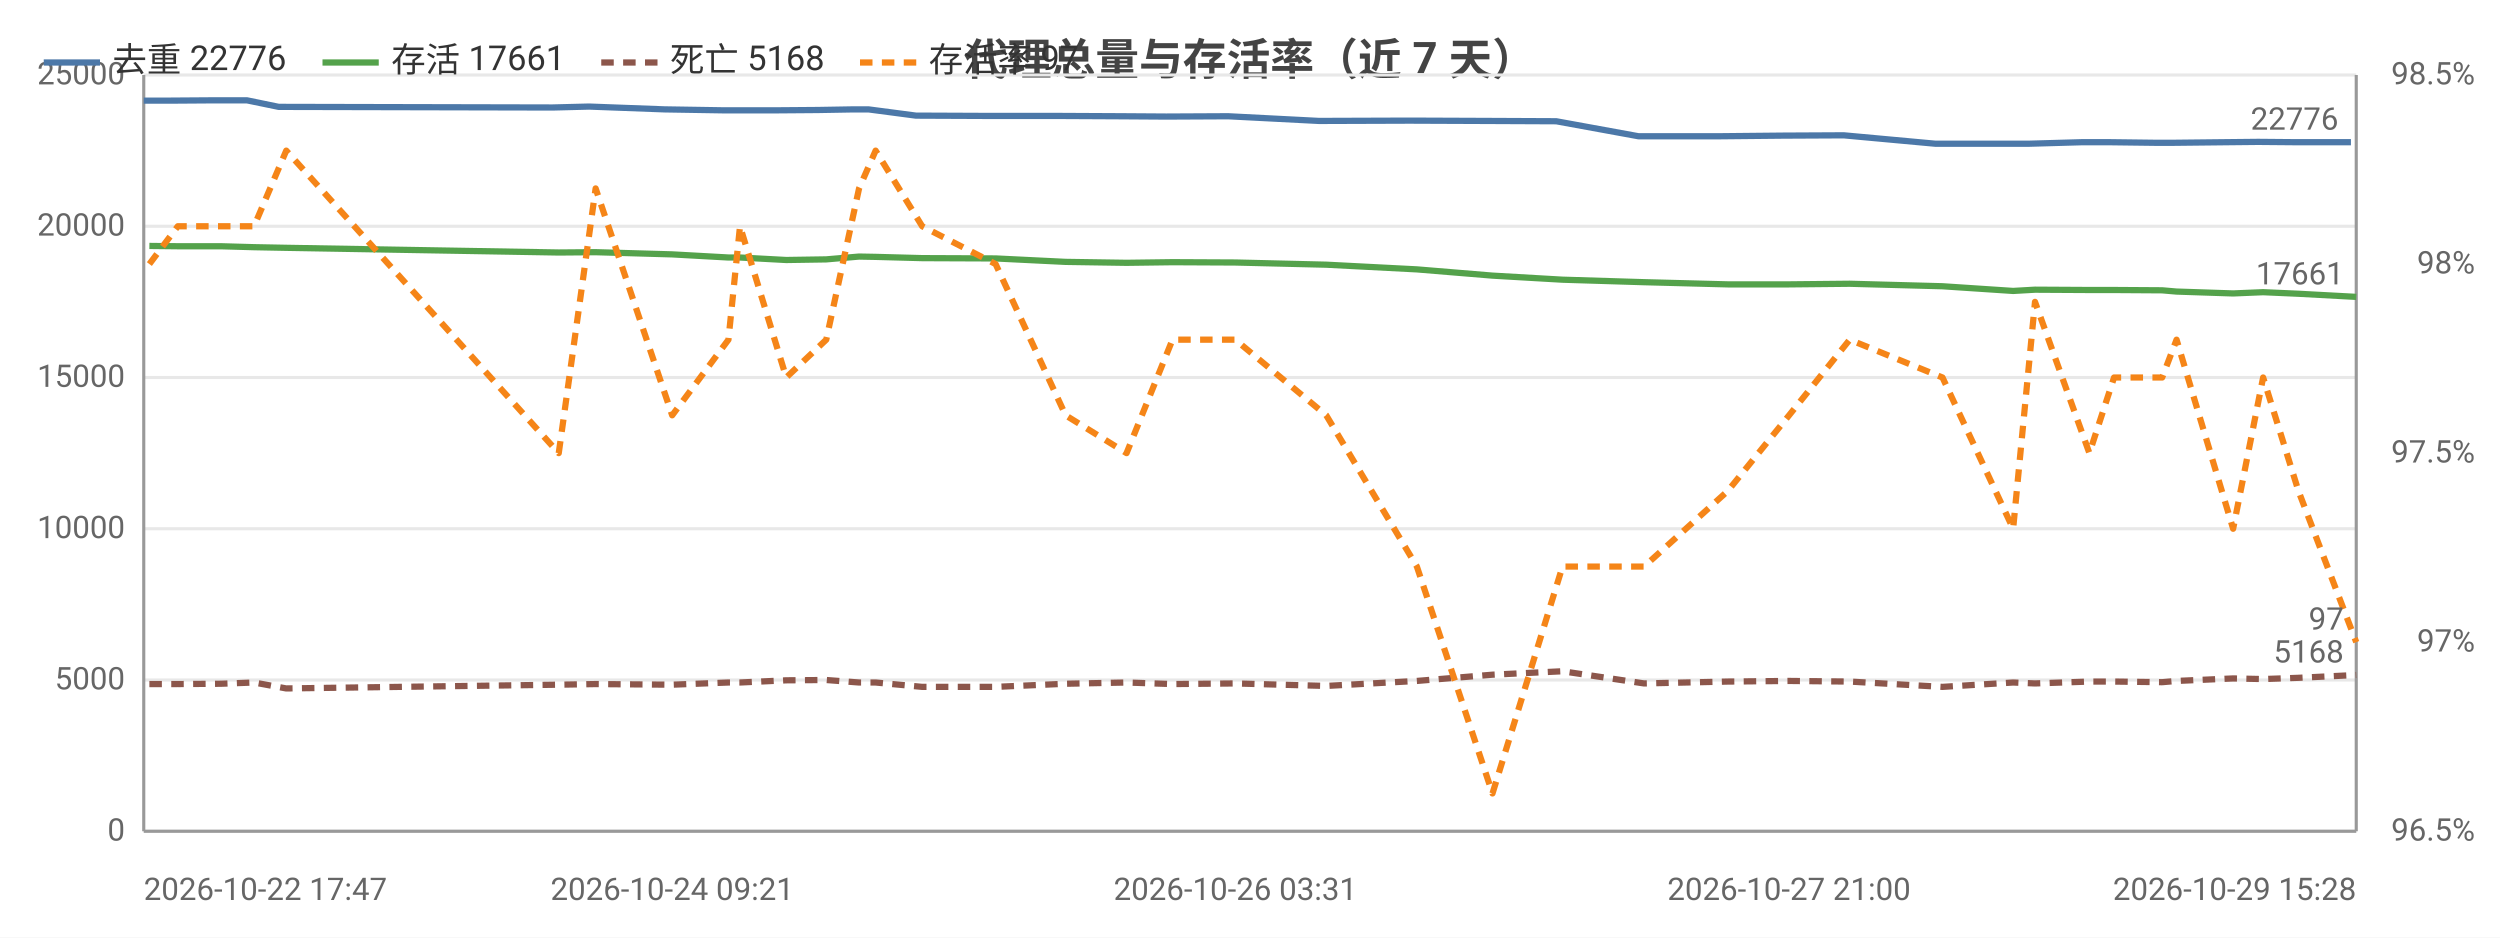
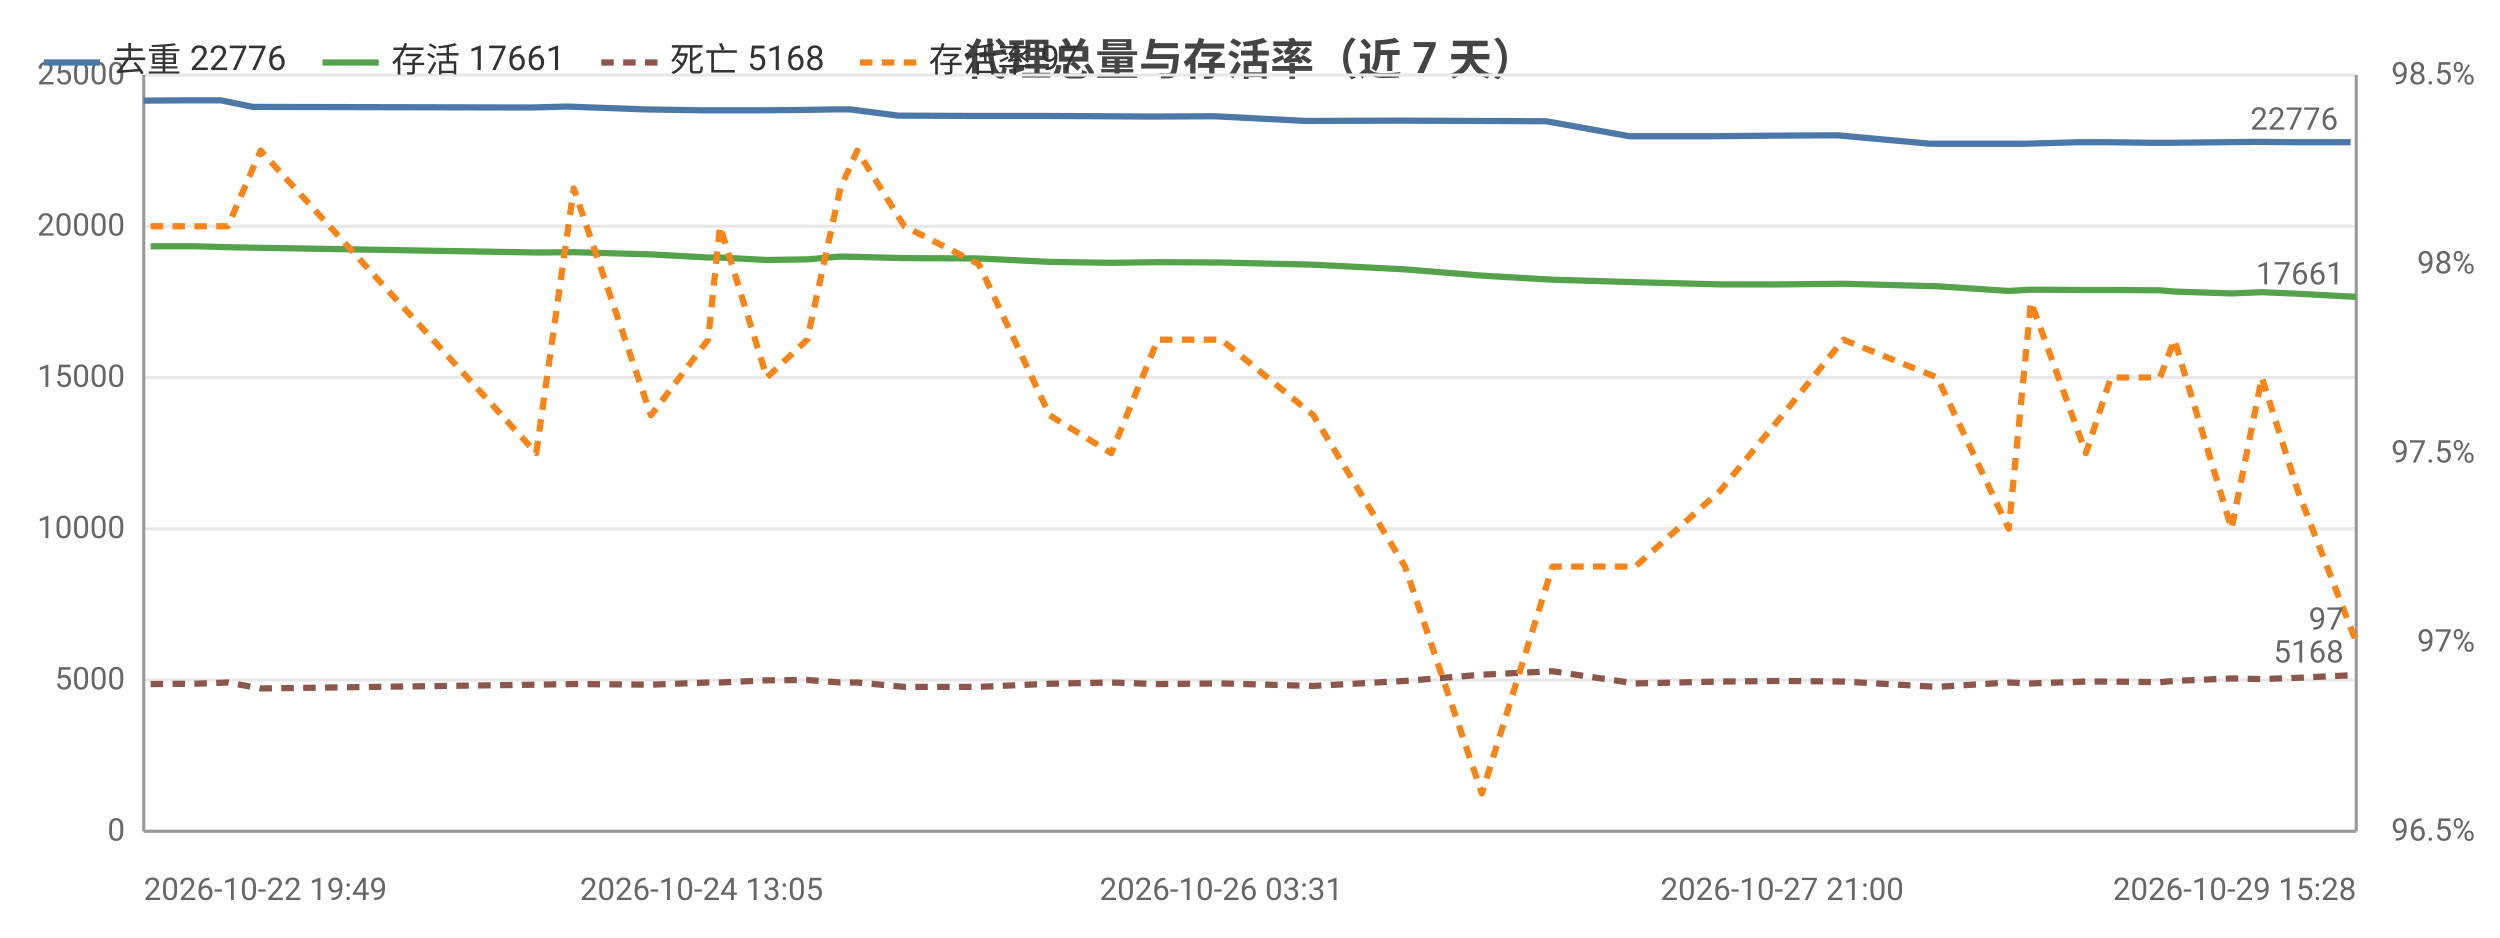
<svg xmlns="http://www.w3.org/2000/svg" width="800" height="300" viewBox="0 0 800 300">
  <rect width="800" height="300" fill="#ffffff" />
  <style>text{font-family:system-ui,-apple-system,'Segoe UI',Roboto,'PingFang SC','Microsoft YaHei','Noto Sans CJK SC',sans-serif}.g{stroke:#e8e8e8;stroke-width:1}.a{stroke:#999;stroke-width:1}.t{font-size:10px;fill:#666}.m{font-size:10px;text-anchor:middle;fill:#666}.e{font-size:10px;text-anchor:end;fill:#666}.l{font-size:11px;fill:#333}.tt{font-size:14px;font-weight:600;text-anchor:middle;fill:#444}.em{font-size:13px;text-anchor:middle;fill:#999}</style>
  <text class="tt" x="400.0" y="24">代理总量与存活率（近 7 天）</text>
  <line class="g" x1="46" y1="266" x2="754" y2="266" />
  <text class="e" x="40" y="269">0</text>
  <line class="g" x1="46" y1="217.6" x2="754" y2="217.6" />
  <text class="e" x="40" y="220.6">5000</text>
  <line class="g" x1="46" y1="169.2" x2="754" y2="169.2" />
  <text class="e" x="40" y="172.2">10000</text>
  <line class="g" x1="46" y1="120.8" x2="754" y2="120.8" />
  <text class="e" x="40" y="123.8">15000</text>
  <line class="g" x1="46" y1="72.4" x2="754" y2="72.4" />
  <text class="e" x="40" y="75.4">20000</text>
  <line class="g" x1="46" y1="24" x2="754" y2="24" />
  <text class="e" x="40" y="27">25000</text>
  <text class="e" x="792" y="269">96.5%</text>
  <text class="e" x="792" y="208.5">97%</text>
  <text class="e" x="792" y="148">97.5%</text>
  <text class="e" x="792" y="87.5">98%</text>
  <text class="e" x="792" y="27">98.5%</text>
  <line class="a" x1="754" y1="24" x2="754" y2="266" />
  <line class="a" x1="46" y1="24" x2="46" y2="266" />
  <line class="a" x1="46" y1="266" x2="754" y2="266" />
-   <polyline fill="none" stroke="#4c78a8" stroke-width="2" stroke-linejoin="round" points="46,32.2 54.7,32.2 68.7,32.1 79.0,32.1 89.2,34.2 176.8,34.4 188.5,34.1 212.7,35.0 231.1,35.3 234.6,35.3 249.1,35.3 261.8,35.2 273.1,35.0 277.9,35.0 293.1,37.0 316.5,37.1 338.7,37.1 358.5,37.2 373.2,37.3 393.0,37.2 422.1,38.7 451.1,38.6 475.9,38.7 498.0,38.8 524.3,43.6 550.5,43.6 570.5,43.4 590.0,43.3 619.4,46.0 642.3,46.0 649.0,46.0 666.4,45.5 674.6,45.5 690.3,45.7 694.8,45.7 712.9,45.5 722.6,45.4 734.0,45.5 752.3,45.5" />
+   <polyline fill="none" stroke="#4c78a8" stroke-width="2" stroke-linejoin="round" points="46,32.2 60.1,32.1 70.6,32.1 80.9,34.2 169.6,34.4 181.5,34.1 206.0,35.0 224.5,35.3 228.1,35.3 242.8,35.3 255.6,35.2 267.1,35.0 272.0,35.0 287.4,37.0 311.0,37.1 333.6,37.1 353.6,37.2 368.5,37.3 388.5,37.2 417.9,38.7 447.3,38.6 472.4,38.7 494.8,38.8 521.4,43.6 548.0,43.6 568.2,43.4 588.0,43.3 617.7,46.0 640.9,46.0 647.7,46.0 665.3,45.5 673.6,45.5 689.5,45.7 694.1,45.7 712.3,45.5 722.2,45.4 733.7,45.5 752.2,45.5" />
  <circle cx="46" cy="32.2" r="4" fill="transparent" />
-   <circle cx="68.7" cy="32.1" r="4" fill="transparent" />
-   <circle cx="89.2" cy="34.2" r="4" fill="transparent" />
-   <circle cx="188.5" cy="34.1" r="4" fill="transparent" />
-   <circle cx="231.1" cy="35.3" r="4" fill="transparent" />
-   <circle cx="249.1" cy="35.3" r="4" fill="transparent" />
-   <circle cx="273.1" cy="35.0" r="4" fill="transparent" />
-   <circle cx="293.1" cy="37.0" r="4" fill="transparent" />
-   <circle cx="338.7" cy="37.1" r="4" fill="transparent" />
-   <circle cx="373.2" cy="37.3" r="4" fill="transparent" />
-   <circle cx="422.1" cy="38.7" r="4" fill="transparent" />
-   <circle cx="475.9" cy="38.7" r="4" fill="transparent" />
-   <circle cx="524.3" cy="43.6" r="4" fill="transparent" />
-   <circle cx="570.5" cy="43.4" r="4" fill="transparent" />
-   <circle cx="619.4" cy="46.0" r="4" fill="transparent" />
-   <circle cx="649.0" cy="46.0" r="4" fill="transparent" />
-   <circle cx="674.6" cy="45.5" r="4" fill="transparent" />
-   <circle cx="694.8" cy="45.7" r="4" fill="transparent" />
-   <circle cx="722.6" cy="45.4" r="4" fill="transparent" />
-   <circle cx="752.3" cy="45.5" r="4" fill="transparent" />
-   <text class="t" x="748.3" y="41.5" text-anchor="end" fill="#4c78a8">22776</text>
-   <polyline fill="none" stroke="#54a24b" stroke-width="2" stroke-linejoin="round" points="47.8,78.7 56.9,78.8 70.7,78.8 81.3,79.1 91.6,79.3 178.8,80.8 190.6,80.7 215.1,81.4 233.1,82.4 236.8,82.4 251.6,83.2 264.4,83.0 274.9,82.1 280.2,82.2 295.1,82.6 318.6,82.7 341.0,83.8 360.5,84.1 375.2,83.9 395.3,84.0 424.4,84.7 453.4,86.2 477.6,88.2 500.0,89.5 526.1,90.3 552.9,91.0 572.5,91.0 591.9,90.8 621.6,91.6 644.2,93.1 651.2,92.7 668.6,92.8 676.5,92.8 691.9,92.9 696.5,93.3 714.6,93.9 724.2,93.5 735.5,94.0 754,95.0" />
-   <circle cx="47.8" cy="78.7" r="4" fill="transparent" />
-   <circle cx="70.7" cy="78.8" r="4" fill="transparent" />
-   <circle cx="91.6" cy="79.3" r="4" fill="transparent" />
-   <circle cx="190.6" cy="80.7" r="4" fill="transparent" />
-   <circle cx="233.1" cy="82.4" r="4" fill="transparent" />
-   <circle cx="251.6" cy="83.2" r="4" fill="transparent" />
-   <circle cx="274.9" cy="82.1" r="4" fill="transparent" />
-   <circle cx="295.1" cy="82.6" r="4" fill="transparent" />
-   <circle cx="341.0" cy="83.8" r="4" fill="transparent" />
-   <circle cx="375.2" cy="83.9" r="4" fill="transparent" />
-   <circle cx="424.4" cy="84.7" r="4" fill="transparent" />
-   <circle cx="477.6" cy="88.2" r="4" fill="transparent" />
-   <circle cx="526.1" cy="90.3" r="4" fill="transparent" />
-   <circle cx="572.5" cy="91.0" r="4" fill="transparent" />
-   <circle cx="621.6" cy="91.6" r="4" fill="transparent" />
-   <circle cx="651.2" cy="92.7" r="4" fill="transparent" />
-   <circle cx="676.5" cy="92.8" r="4" fill="transparent" />
-   <circle cx="696.5" cy="93.3" r="4" fill="transparent" />
-   <circle cx="724.2" cy="93.5" r="4" fill="transparent" />
+   <circle cx="70.6" cy="32.1" r="4" fill="transparent" />
+   <circle cx="169.6" cy="34.4" r="4" fill="transparent" />
+   <circle cx="206.0" cy="35.0" r="4" fill="transparent" />
+   <circle cx="228.1" cy="35.3" r="4" fill="transparent" />
+   <circle cx="255.6" cy="35.2" r="4" fill="transparent" />
+   <circle cx="272.0" cy="35.0" r="4" fill="transparent" />
+   <circle cx="311.0" cy="37.1" r="4" fill="transparent" />
+   <circle cx="353.6" cy="37.2" r="4" fill="transparent" />
+   <circle cx="388.5" cy="37.2" r="4" fill="transparent" />
+   <circle cx="417.9" cy="38.7" r="4" fill="transparent" />
+   <circle cx="472.4" cy="38.7" r="4" fill="transparent" />
+   <circle cx="521.4" cy="43.6" r="4" fill="transparent" />
+   <circle cx="568.2" cy="43.4" r="4" fill="transparent" />
+   <circle cx="617.7" cy="46.0" r="4" fill="transparent" />
+   <circle cx="647.7" cy="46.0" r="4" fill="transparent" />
+   <circle cx="673.6" cy="45.5" r="4" fill="transparent" />
+   <circle cx="694.1" cy="45.7" r="4" fill="transparent" />
+   <circle cx="722.2" cy="45.4" r="4" fill="transparent" />
+   <circle cx="752.2" cy="45.5" r="4" fill="transparent" />
+   <text class="t" x="748.2" y="41.5" text-anchor="end" fill="#4c78a8">22776</text>
+   <polyline fill="none" stroke="#54a24b" stroke-width="2" stroke-linejoin="round" points="48.2,78.8 62.2,78.8 72.9,79.1 83.4,79.3 171.6,80.8 183.6,80.7 208.3,81.4 226.6,82.4 230.4,82.4 245.4,83.2 258.3,83.0 268.9,82.1 274.3,82.2 289.4,82.6 313.2,82.7 335.9,83.8 355.6,84.1 370.5,83.9 390.8,84.0 420.3,84.7 449.6,86.2 474.2,88.2 496.8,89.5 523.3,90.3 550.4,91.0 570.3,91.0 589.9,90.8 619.9,91.6 642.8,93.1 649.9,92.7 667.5,92.8 675.5,92.8 691.2,92.9 695.8,93.3 714.1,93.9 723.8,93.5 735.3,94.0 754,95.0" />
+   <circle cx="48.2" cy="78.8" r="4" fill="transparent" />
+   <circle cx="72.9" cy="79.1" r="4" fill="transparent" />
+   <circle cx="171.6" cy="80.8" r="4" fill="transparent" />
+   <circle cx="208.3" cy="81.4" r="4" fill="transparent" />
+   <circle cx="230.4" cy="82.4" r="4" fill="transparent" />
+   <circle cx="258.3" cy="83.0" r="4" fill="transparent" />
+   <circle cx="274.3" cy="82.2" r="4" fill="transparent" />
+   <circle cx="313.2" cy="82.7" r="4" fill="transparent" />
+   <circle cx="355.6" cy="84.1" r="4" fill="transparent" />
+   <circle cx="390.8" cy="84.0" r="4" fill="transparent" />
+   <circle cx="420.3" cy="84.7" r="4" fill="transparent" />
+   <circle cx="474.2" cy="88.2" r="4" fill="transparent" />
+   <circle cx="523.3" cy="90.3" r="4" fill="transparent" />
+   <circle cx="570.3" cy="91.0" r="4" fill="transparent" />
+   <circle cx="619.9" cy="91.6" r="4" fill="transparent" />
+   <circle cx="649.9" cy="92.7" r="4" fill="transparent" />
+   <circle cx="675.5" cy="92.8" r="4" fill="transparent" />
+   <circle cx="695.8" cy="93.3" r="4" fill="transparent" />
+   <circle cx="723.8" cy="93.5" r="4" fill="transparent" />
  <circle cx="754" cy="95.0" r="4" fill="transparent" />
  <text class="t" x="750" y="91.0" text-anchor="end" fill="#54a24b">17661</text>
-   <polyline fill="none" stroke="#8c564b" stroke-width="2" stroke-dasharray="4,3" stroke-linejoin="round" points="47.8,218.9 56.9,218.9 70.7,218.8 81.3,218.4 91.6,220.3 178.8,219.1 190.6,218.9 215.1,219.1 233.1,218.4 236.8,218.4 251.6,217.7 264.4,217.6 274.9,218.4 280.2,218.4 295.1,219.8 318.6,219.8 341.0,218.8 360.5,218.4 375.2,218.9 395.3,218.7 424.4,219.5 453.4,217.9 477.6,215.9 500.0,214.8 526.1,218.7 552.9,218.1 572.5,217.9 591.9,218.1 621.6,219.8 644.2,218.4 651.2,218.7 668.6,218.1 676.5,218.1 691.9,218.3 696.5,217.9 714.6,217.1 724.2,217.3 735.5,216.9 754,216.0" />
-   <circle cx="47.8" cy="218.9" r="4" fill="transparent" />
-   <circle cx="70.7" cy="218.8" r="4" fill="transparent" />
-   <circle cx="91.6" cy="220.3" r="4" fill="transparent" />
-   <circle cx="190.6" cy="218.9" r="4" fill="transparent" />
-   <circle cx="233.1" cy="218.4" r="4" fill="transparent" />
-   <circle cx="251.6" cy="217.7" r="4" fill="transparent" />
-   <circle cx="274.9" cy="218.4" r="4" fill="transparent" />
-   <circle cx="295.1" cy="219.8" r="4" fill="transparent" />
-   <circle cx="341.0" cy="218.8" r="4" fill="transparent" />
-   <circle cx="375.2" cy="218.9" r="4" fill="transparent" />
-   <circle cx="424.4" cy="219.5" r="4" fill="transparent" />
-   <circle cx="477.6" cy="215.9" r="4" fill="transparent" />
-   <circle cx="526.1" cy="218.7" r="4" fill="transparent" />
-   <circle cx="572.5" cy="217.9" r="4" fill="transparent" />
-   <circle cx="621.6" cy="219.8" r="4" fill="transparent" />
-   <circle cx="651.2" cy="218.7" r="4" fill="transparent" />
-   <circle cx="676.5" cy="218.1" r="4" fill="transparent" />
-   <circle cx="696.5" cy="217.9" r="4" fill="transparent" />
-   <circle cx="724.2" cy="217.3" r="4" fill="transparent" />
+   <polyline fill="none" stroke="#8c564b" stroke-width="2" stroke-dasharray="4,3" stroke-linejoin="round" points="48.2,218.9 62.2,218.8 72.9,218.4 83.4,220.3 171.6,219.1 183.6,218.9 208.3,219.1 226.6,218.4 230.4,218.4 245.4,217.7 258.3,217.6 268.9,218.4 274.3,218.4 289.4,219.8 313.2,219.8 335.9,218.8 355.6,218.4 370.5,218.9 390.8,218.7 420.3,219.5 449.6,217.9 474.2,215.9 496.8,214.8 523.3,218.7 550.4,218.1 570.3,217.9 589.9,218.1 619.9,219.8 642.8,218.4 649.9,218.7 667.5,218.1 675.5,218.1 691.2,218.3 695.8,217.9 714.1,217.1 723.8,217.3 735.3,216.9 754,216.0" />
+   <circle cx="48.2" cy="218.9" r="4" fill="transparent" />
+   <circle cx="72.9" cy="218.4" r="4" fill="transparent" />
+   <circle cx="171.6" cy="219.1" r="4" fill="transparent" />
+   <circle cx="208.3" cy="219.1" r="4" fill="transparent" />
+   <circle cx="230.4" cy="218.4" r="4" fill="transparent" />
+   <circle cx="258.3" cy="217.6" r="4" fill="transparent" />
+   <circle cx="274.3" cy="218.4" r="4" fill="transparent" />
+   <circle cx="313.2" cy="219.8" r="4" fill="transparent" />
+   <circle cx="355.6" cy="218.4" r="4" fill="transparent" />
+   <circle cx="390.8" cy="218.7" r="4" fill="transparent" />
+   <circle cx="420.3" cy="219.5" r="4" fill="transparent" />
+   <circle cx="474.2" cy="215.9" r="4" fill="transparent" />
+   <circle cx="523.3" cy="218.7" r="4" fill="transparent" />
+   <circle cx="570.3" cy="217.9" r="4" fill="transparent" />
+   <circle cx="619.9" cy="219.8" r="4" fill="transparent" />
+   <circle cx="649.9" cy="218.7" r="4" fill="transparent" />
+   <circle cx="675.5" cy="218.1" r="4" fill="transparent" />
+   <circle cx="695.8" cy="217.9" r="4" fill="transparent" />
+   <circle cx="723.8" cy="217.3" r="4" fill="transparent" />
  <circle cx="754" cy="216.0" r="4" fill="transparent" />
  <text class="t" x="750" y="212.0" text-anchor="end" fill="#8c564b">5168</text>
-   <polyline fill="none" stroke="#f58518" stroke-width="2" stroke-dasharray="4,3" stroke-linejoin="round" points="47.8,84.5 56.9,72.4 70.7,72.4 81.3,72.4 91.6,48.2 178.8,145 190.6,60.3 215.1,132.9 233.1,108.7 236.8,72.4 251.6,120.8 264.4,108.7 274.9,60.3 280.2,48.2 295.1,72.4 318.6,84.5 341.0,132.9 360.5,145 375.2,108.7 395.3,108.7 424.4,132.9 453.4,181.3 477.6,253.9 500.0,181.3 526.1,181.3 552.9,157.1 572.5,132.9 591.9,108.7 621.6,120.8 644.2,169.2 651.2,96.6 668.6,145 676.5,120.8 691.9,120.8 696.5,108.7 714.6,169.2 724.2,120.8 735.5,157.1 754,205.5" />
-   <circle cx="47.8" cy="84.5" r="4" fill="transparent" />
-   <circle cx="70.7" cy="72.4" r="4" fill="transparent" />
-   <circle cx="91.6" cy="48.2" r="4" fill="transparent" />
-   <circle cx="190.6" cy="60.3" r="4" fill="transparent" />
-   <circle cx="233.1" cy="108.7" r="4" fill="transparent" />
-   <circle cx="251.6" cy="120.8" r="4" fill="transparent" />
-   <circle cx="274.9" cy="60.3" r="4" fill="transparent" />
-   <circle cx="295.1" cy="72.4" r="4" fill="transparent" />
-   <circle cx="341.0" cy="132.9" r="4" fill="transparent" />
-   <circle cx="375.2" cy="108.7" r="4" fill="transparent" />
-   <circle cx="424.4" cy="132.9" r="4" fill="transparent" />
-   <circle cx="477.6" cy="253.9" r="4" fill="transparent" />
-   <circle cx="526.1" cy="181.3" r="4" fill="transparent" />
-   <circle cx="572.5" cy="132.9" r="4" fill="transparent" />
-   <circle cx="621.6" cy="120.8" r="4" fill="transparent" />
-   <circle cx="651.2" cy="96.6" r="4" fill="transparent" />
-   <circle cx="676.5" cy="120.8" r="4" fill="transparent" />
-   <circle cx="696.5" cy="108.7" r="4" fill="transparent" />
-   <circle cx="724.2" cy="120.8" r="4" fill="transparent" />
+   <polyline fill="none" stroke="#f58518" stroke-width="2" stroke-dasharray="4,3" stroke-linejoin="round" points="48.2,72.4 62.2,72.4 72.9,72.4 83.4,48.2 171.6,145 183.6,60.3 208.3,132.9 226.6,108.7 230.4,72.4 245.4,120.8 258.3,108.7 268.9,60.3 274.3,48.2 289.4,72.4 313.2,84.5 335.9,132.9 355.6,145 370.5,108.7 390.8,108.7 420.3,132.9 449.6,181.3 474.2,253.9 496.8,181.3 523.3,181.3 550.4,157.1 570.3,132.9 589.9,108.7 619.9,120.8 642.8,169.2 649.9,96.6 667.5,145 675.5,120.8 691.2,120.8 695.8,108.7 714.1,169.2 723.8,120.8 735.3,157.1 754,205.5" />
+   <circle cx="48.2" cy="72.4" r="4" fill="transparent" />
+   <circle cx="72.9" cy="72.4" r="4" fill="transparent" />
+   <circle cx="171.6" cy="145" r="4" fill="transparent" />
+   <circle cx="208.3" cy="132.9" r="4" fill="transparent" />
+   <circle cx="230.4" cy="72.4" r="4" fill="transparent" />
+   <circle cx="258.3" cy="108.7" r="4" fill="transparent" />
+   <circle cx="274.3" cy="48.2" r="4" fill="transparent" />
+   <circle cx="313.2" cy="84.5" r="4" fill="transparent" />
+   <circle cx="355.6" cy="145" r="4" fill="transparent" />
+   <circle cx="390.8" cy="108.7" r="4" fill="transparent" />
+   <circle cx="420.3" cy="132.9" r="4" fill="transparent" />
+   <circle cx="474.2" cy="253.9" r="4" fill="transparent" />
+   <circle cx="523.3" cy="181.3" r="4" fill="transparent" />
+   <circle cx="570.3" cy="132.9" r="4" fill="transparent" />
+   <circle cx="619.9" cy="120.8" r="4" fill="transparent" />
+   <circle cx="649.9" cy="96.6" r="4" fill="transparent" />
+   <circle cx="675.5" cy="120.8" r="4" fill="transparent" />
+   <circle cx="695.8" cy="108.7" r="4" fill="transparent" />
+   <circle cx="723.8" cy="120.8" r="4" fill="transparent" />
  <circle cx="754" cy="205.5" r="4" fill="transparent" />
  <text class="t" x="750" y="201.5" text-anchor="end" fill="#f58518">97</text>
-   <text class="t" x="46" y="288">2026-10-22 17:47</text>
-   <text class="m" x="215.1" y="288">2026-10-24 09:21</text>
-   <text class="m" x="395.3" y="288">2026-10-26 03:31</text>
-   <text class="m" x="572.5" y="288">2026-10-27 21:00</text>
+   <text class="t" x="46" y="288">2026-10-22 19:49</text>
+   <text class="m" x="224.5" y="288">2026-10-24 13:05</text>
+   <text class="m" x="390.8" y="288">2026-10-26 03:31</text>
+   <text class="m" x="570.3" y="288">2026-10-27 21:00</text>
  <text class="e" x="754" y="288">2026-10-29 15:28</text>
  <line x1="14" y1="20" x2="32" y2="20" stroke="#4c78a8" stroke-width="2" />
  <text class="l" x="36" y="23">去重 22776</text>
  <line x1="103.2" y1="20" x2="121.2" y2="20" stroke="#54a24b" stroke-width="2" />
  <text class="l" x="125.2" y="23">存活 17661</text>
  <line x1="192.4" y1="20" x2="210.4" y2="20" stroke="#8c564b" stroke-width="2" stroke-dasharray="4,3" />
  <text class="l" x="214.4" y="23">死亡 5168</text>
  <line x1="275.2" y1="20" x2="293.2" y2="20" stroke="#f58518" stroke-width="2" stroke-dasharray="4,3" />
  <text class="l" x="297.2" y="23">存活率 97</text>
</svg>
